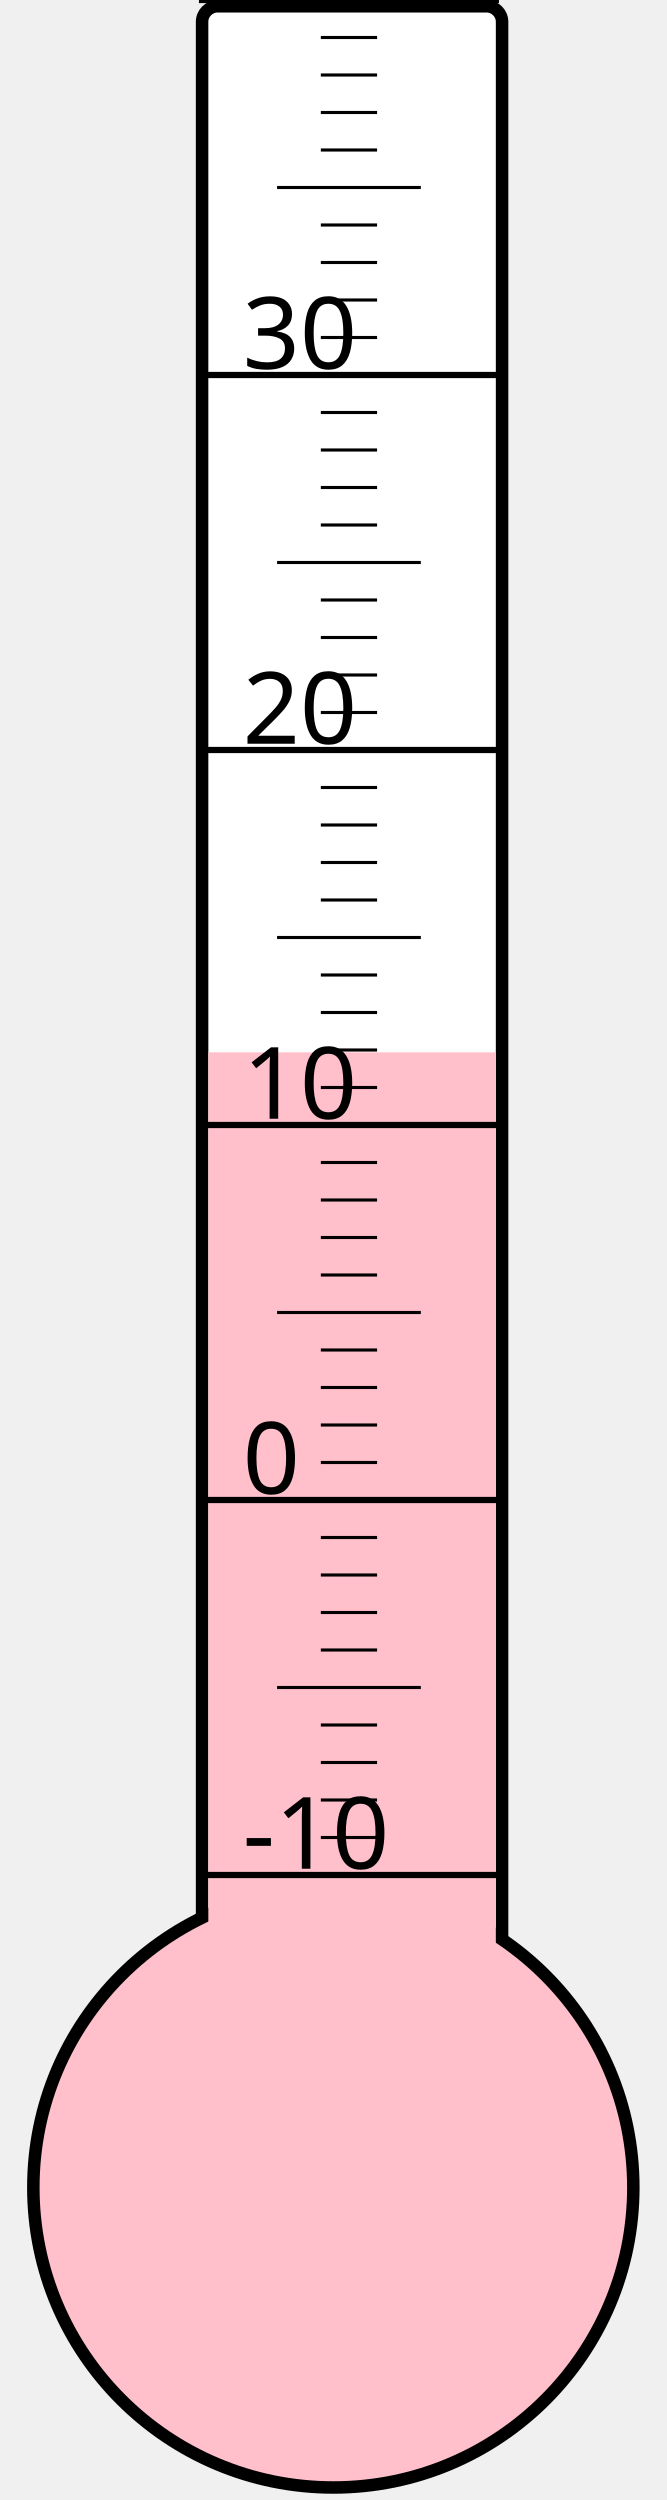
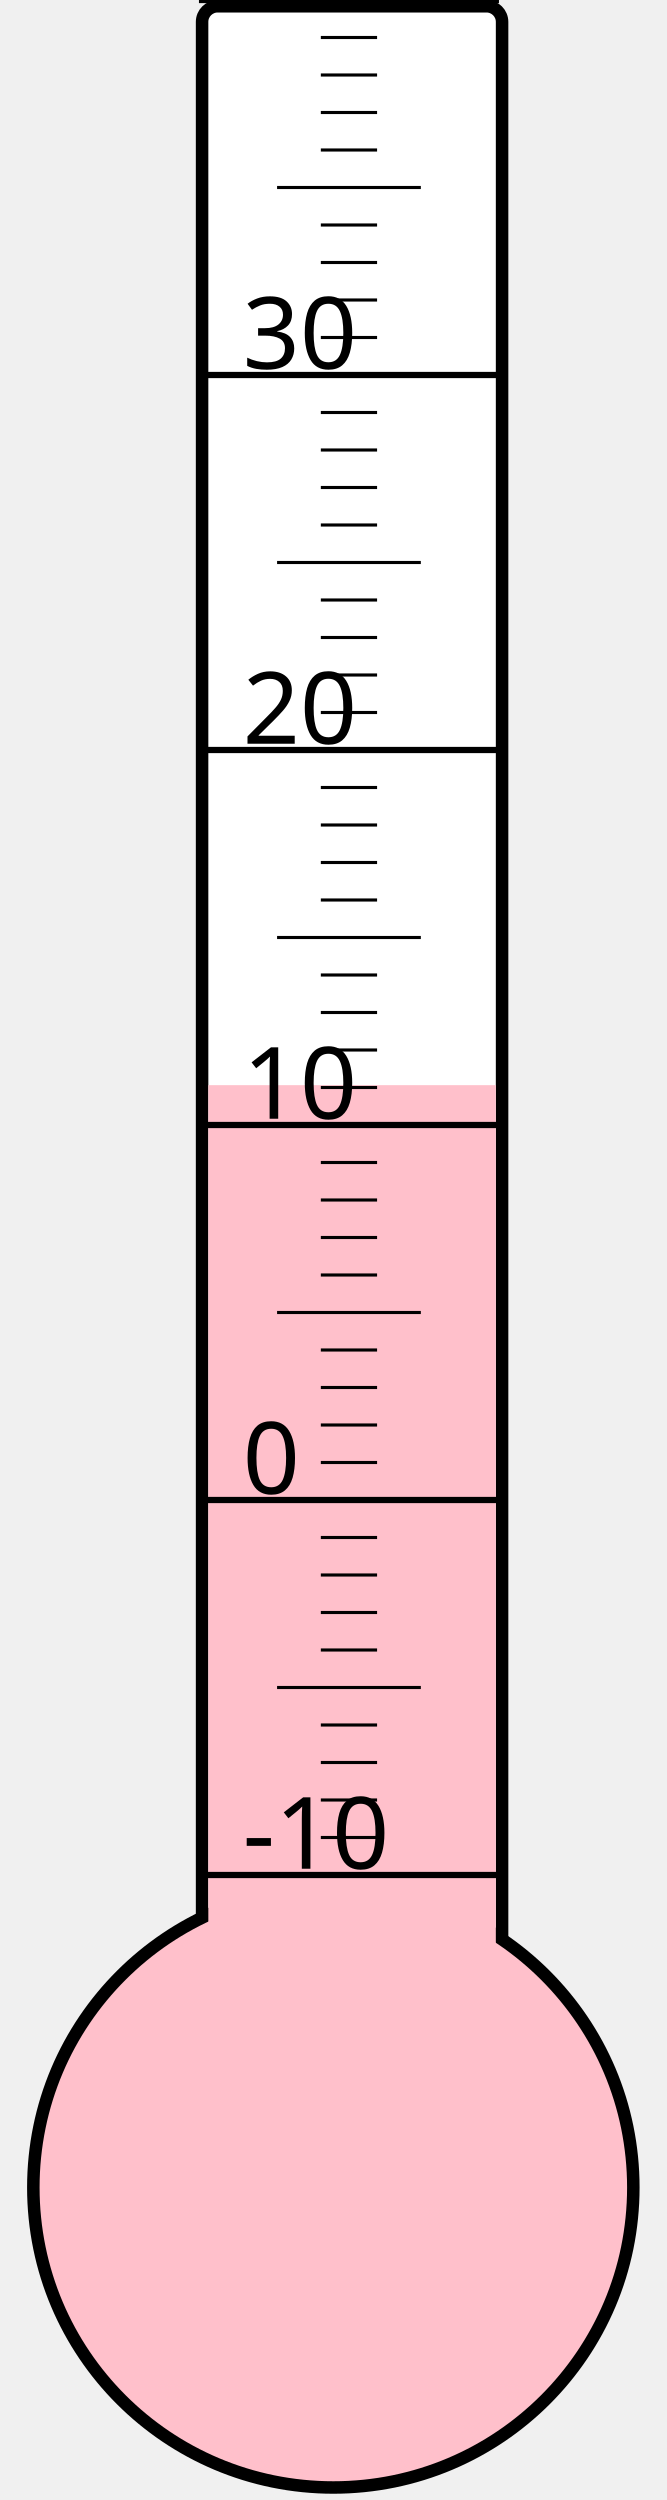
<svg xmlns="http://www.w3.org/2000/svg" width="40px" height="150px" viewBox="0 0 200 800">
  <rect width="200" height="800" x="0" y="0" style="fill: #ffffeb; fill-opacity: 0;" />
  <rect width="96" height="680" x="58" y="2" rx="5" ry="5" style="fill: white; fill-opacity: 1; stroke: black; stroke-width: 4;" />
  <circle cx="100" cy="700" r="96" style="fill: pink; stroke: black; stroke-width: 4;" />
-   <rect width="92" height="363.25" x="60" y="336.75" style="fill: pink; fill-opacity: 1; stroke-width: 0;" />
+   <rect width="92" height="352.75" x="60" y="347.25" style="fill: pink; fill-opacity: 1; stroke-width: 0;" />
  <text x="71" y="598" style="font-family: sans-serif; font-size: 24pt;">-10</text>
  <text x="71" y="478" style="font-family: sans-serif; font-size: 24pt;">0</text>
  <text x="71" y="358" style="font-family: sans-serif; font-size: 24pt;">10</text>
  <text x="71" y="238" style="font-family: sans-serif; font-size: 24pt;">20</text>
  <text x="71" y="118" style="font-family: sans-serif; font-size: 24pt;">30</text>
  <g style="stroke: black;">
    <line x1="57" y1="600" x2="153" y2="600" style="stroke-width: 2;" />
    <line x1="96" y1="588" x2="114" y2="588" style="stroke-width: 1;" />
    <line x1="96" y1="576" x2="114" y2="576" style="stroke-width: 1;" />
    <line x1="96" y1="564" x2="114" y2="564" style="stroke-width: 1;" />
    <line x1="96" y1="552" x2="114" y2="552" style="stroke-width: 1;" />
    <line x1="82" y1="540" x2="128" y2="540" style="stroke-width: 1;" />
    <line x1="96" y1="528" x2="114" y2="528" style="stroke-width: 1;" />
    <line x1="96" y1="516" x2="114" y2="516" style="stroke-width: 1;" />
    <line x1="96" y1="504" x2="114" y2="504" style="stroke-width: 1;" />
    <line x1="96" y1="492" x2="114" y2="492" style="stroke-width: 1;" />
    <line x1="57" y1="480" x2="153" y2="480" style="stroke-width: 2;" />
    <line x1="96" y1="468" x2="114" y2="468" style="stroke-width: 1;" />
    <line x1="96" y1="456" x2="114" y2="456" style="stroke-width: 1;" />
    <line x1="96" y1="444" x2="114" y2="444" style="stroke-width: 1;" />
    <line x1="96" y1="432" x2="114" y2="432" style="stroke-width: 1;" />
    <line x1="82" y1="420" x2="128" y2="420" style="stroke-width: 1;" />
    <line x1="96" y1="408" x2="114" y2="408" style="stroke-width: 1;" />
    <line x1="96" y1="396" x2="114" y2="396" style="stroke-width: 1;" />
    <line x1="96" y1="384" x2="114" y2="384" style="stroke-width: 1;" />
    <line x1="96" y1="372" x2="114" y2="372" style="stroke-width: 1;" />
    <line x1="57" y1="360" x2="153" y2="360" style="stroke-width: 2;" />
    <line x1="96" y1="348" x2="114" y2="348" style="stroke-width: 1;" />
    <line x1="96" y1="336" x2="114" y2="336" style="stroke-width: 1;" />
    <line x1="96" y1="324" x2="114" y2="324" style="stroke-width: 1;" />
    <line x1="96" y1="312" x2="114" y2="312" style="stroke-width: 1;" />
    <line x1="82" y1="300" x2="128" y2="300" style="stroke-width: 1;" />
    <line x1="96" y1="288" x2="114" y2="288" style="stroke-width: 1;" />
    <line x1="96" y1="276" x2="114" y2="276" style="stroke-width: 1;" />
    <line x1="96" y1="264" x2="114" y2="264" style="stroke-width: 1;" />
    <line x1="96" y1="252" x2="114" y2="252" style="stroke-width: 1;" />
    <line x1="57" y1="240" x2="153" y2="240" style="stroke-width: 2;" />
    <line x1="96" y1="228" x2="114" y2="228" style="stroke-width: 1;" />
    <line x1="96" y1="216" x2="114" y2="216" style="stroke-width: 1;" />
    <line x1="96" y1="204" x2="114" y2="204" style="stroke-width: 1;" />
    <line x1="96" y1="192" x2="114" y2="192" style="stroke-width: 1;" />
    <line x1="82" y1="180" x2="128" y2="180" style="stroke-width: 1;" />
    <line x1="96" y1="168" x2="114" y2="168" style="stroke-width: 1;" />
    <line x1="96" y1="156" x2="114" y2="156" style="stroke-width: 1;" />
    <line x1="96" y1="144" x2="114" y2="144" style="stroke-width: 1;" />
    <line x1="96" y1="132" x2="114" y2="132" style="stroke-width: 1;" />
    <line x1="57" y1="120" x2="153" y2="120" style="stroke-width: 2;" />
    <line x1="96" y1="108" x2="114" y2="108" style="stroke-width: 1;" />
    <line x1="96" y1="96" x2="114" y2="96" style="stroke-width: 1;" />
    <line x1="96" y1="84" x2="114" y2="84" style="stroke-width: 1;" />
    <line x1="96" y1="72" x2="114" y2="72" style="stroke-width: 1;" />
    <line x1="82" y1="60" x2="128" y2="60" style="stroke-width: 1;" />
    <line x1="96" y1="48" x2="114" y2="48" style="stroke-width: 1;" />
    <line x1="96" y1="36" x2="114" y2="36" style="stroke-width: 1;" />
    <line x1="96" y1="24" x2="114" y2="24" style="stroke-width: 1;" />
    <line x1="96" y1="12" x2="114" y2="12" style="stroke-width: 1;" />
    <line x1="57" y1="0" x2="153" y2="0" style="stroke-width: 2;" />
  </g>
</svg>
